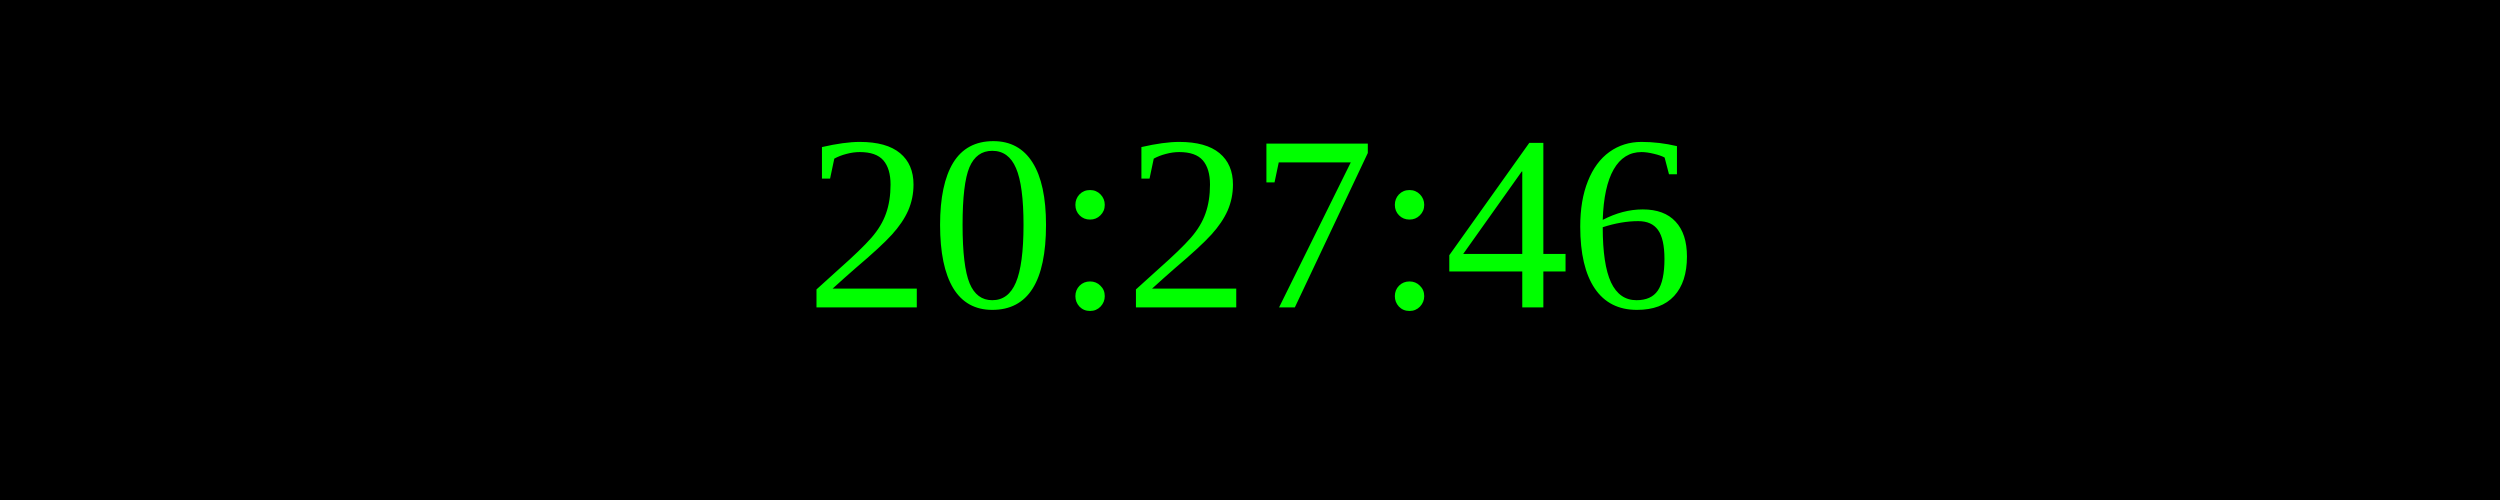
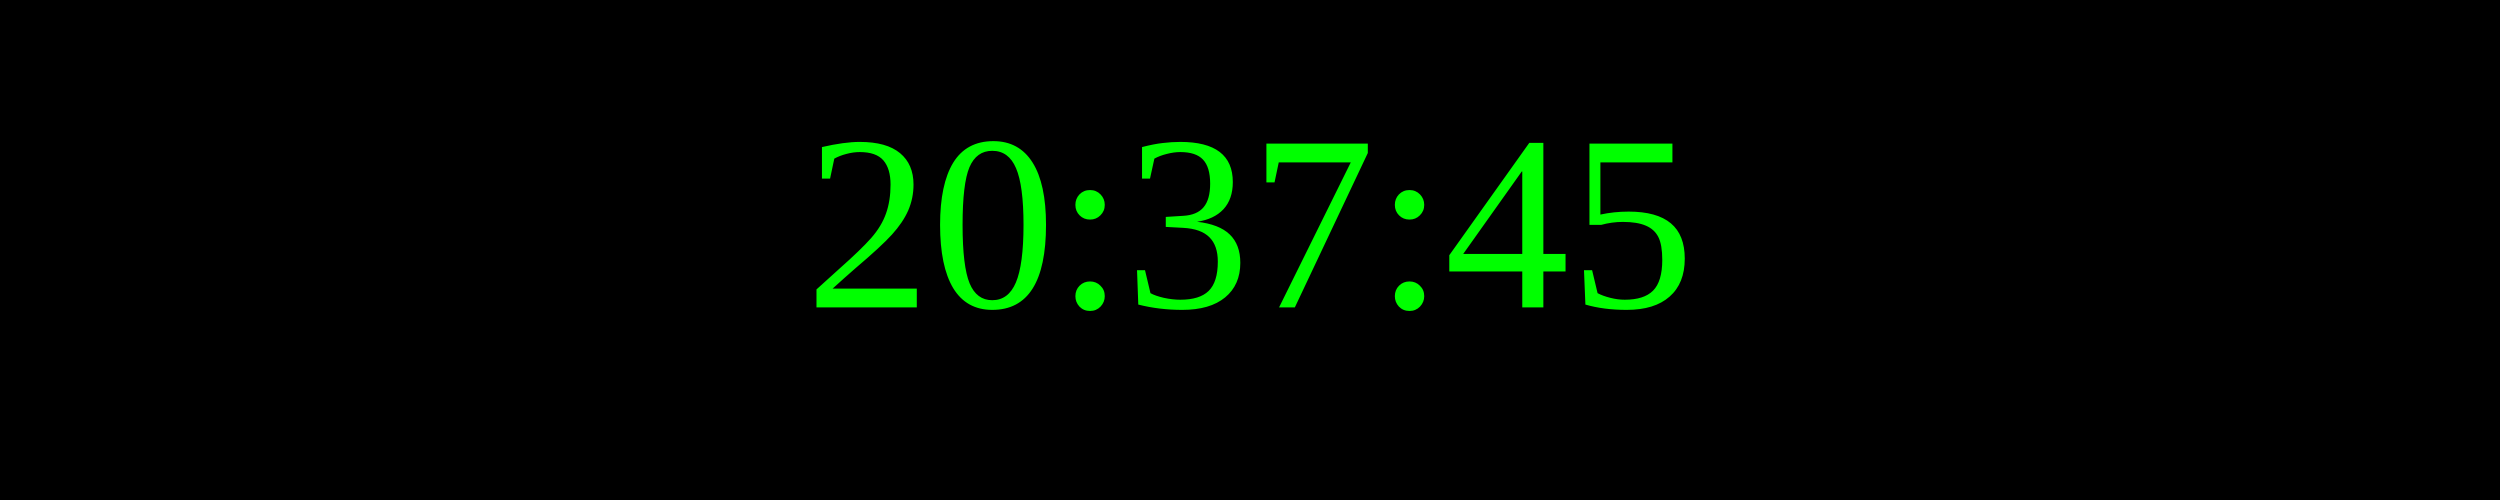
<svg xmlns="http://www.w3.org/2000/svg" width="250" height="50">
  <rect width="100%" height="100%" fill="black" />
  <text x="50%" y="50%" font-size="25" fill="lime" text-anchor="middle" dominant-baseline="middle">
- 20:27:46
+ 20:37:45
</text>
</svg>
